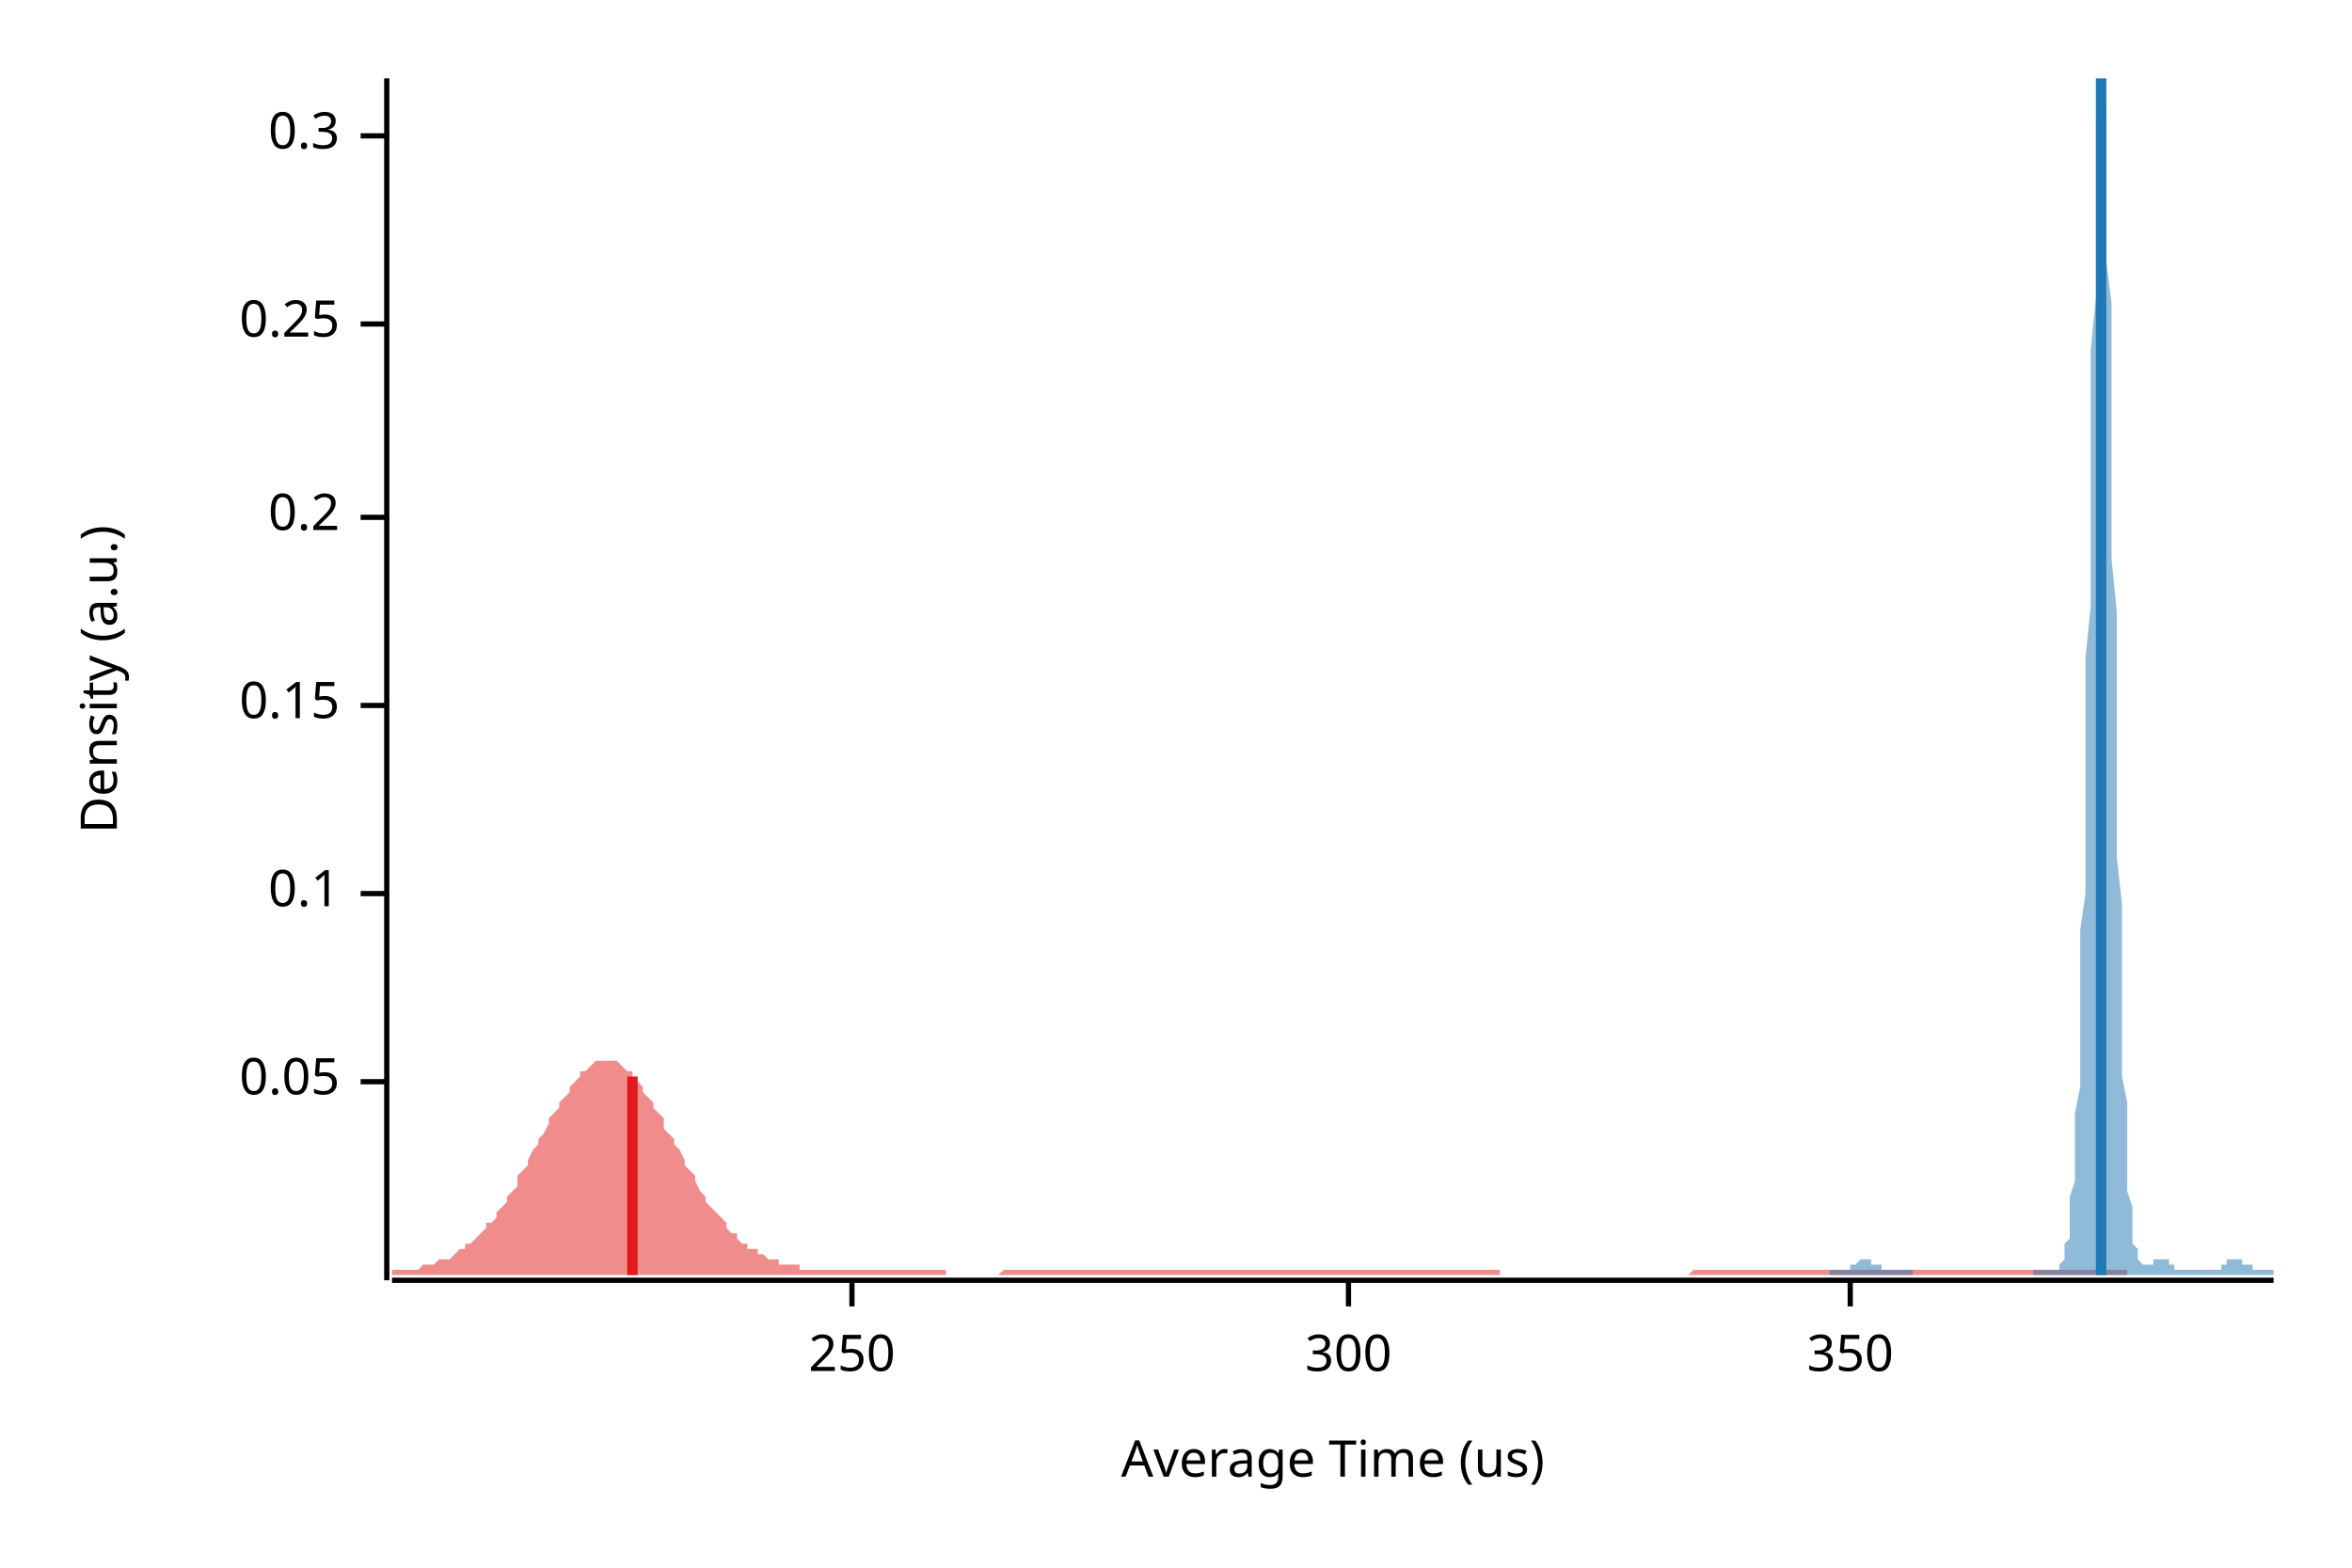
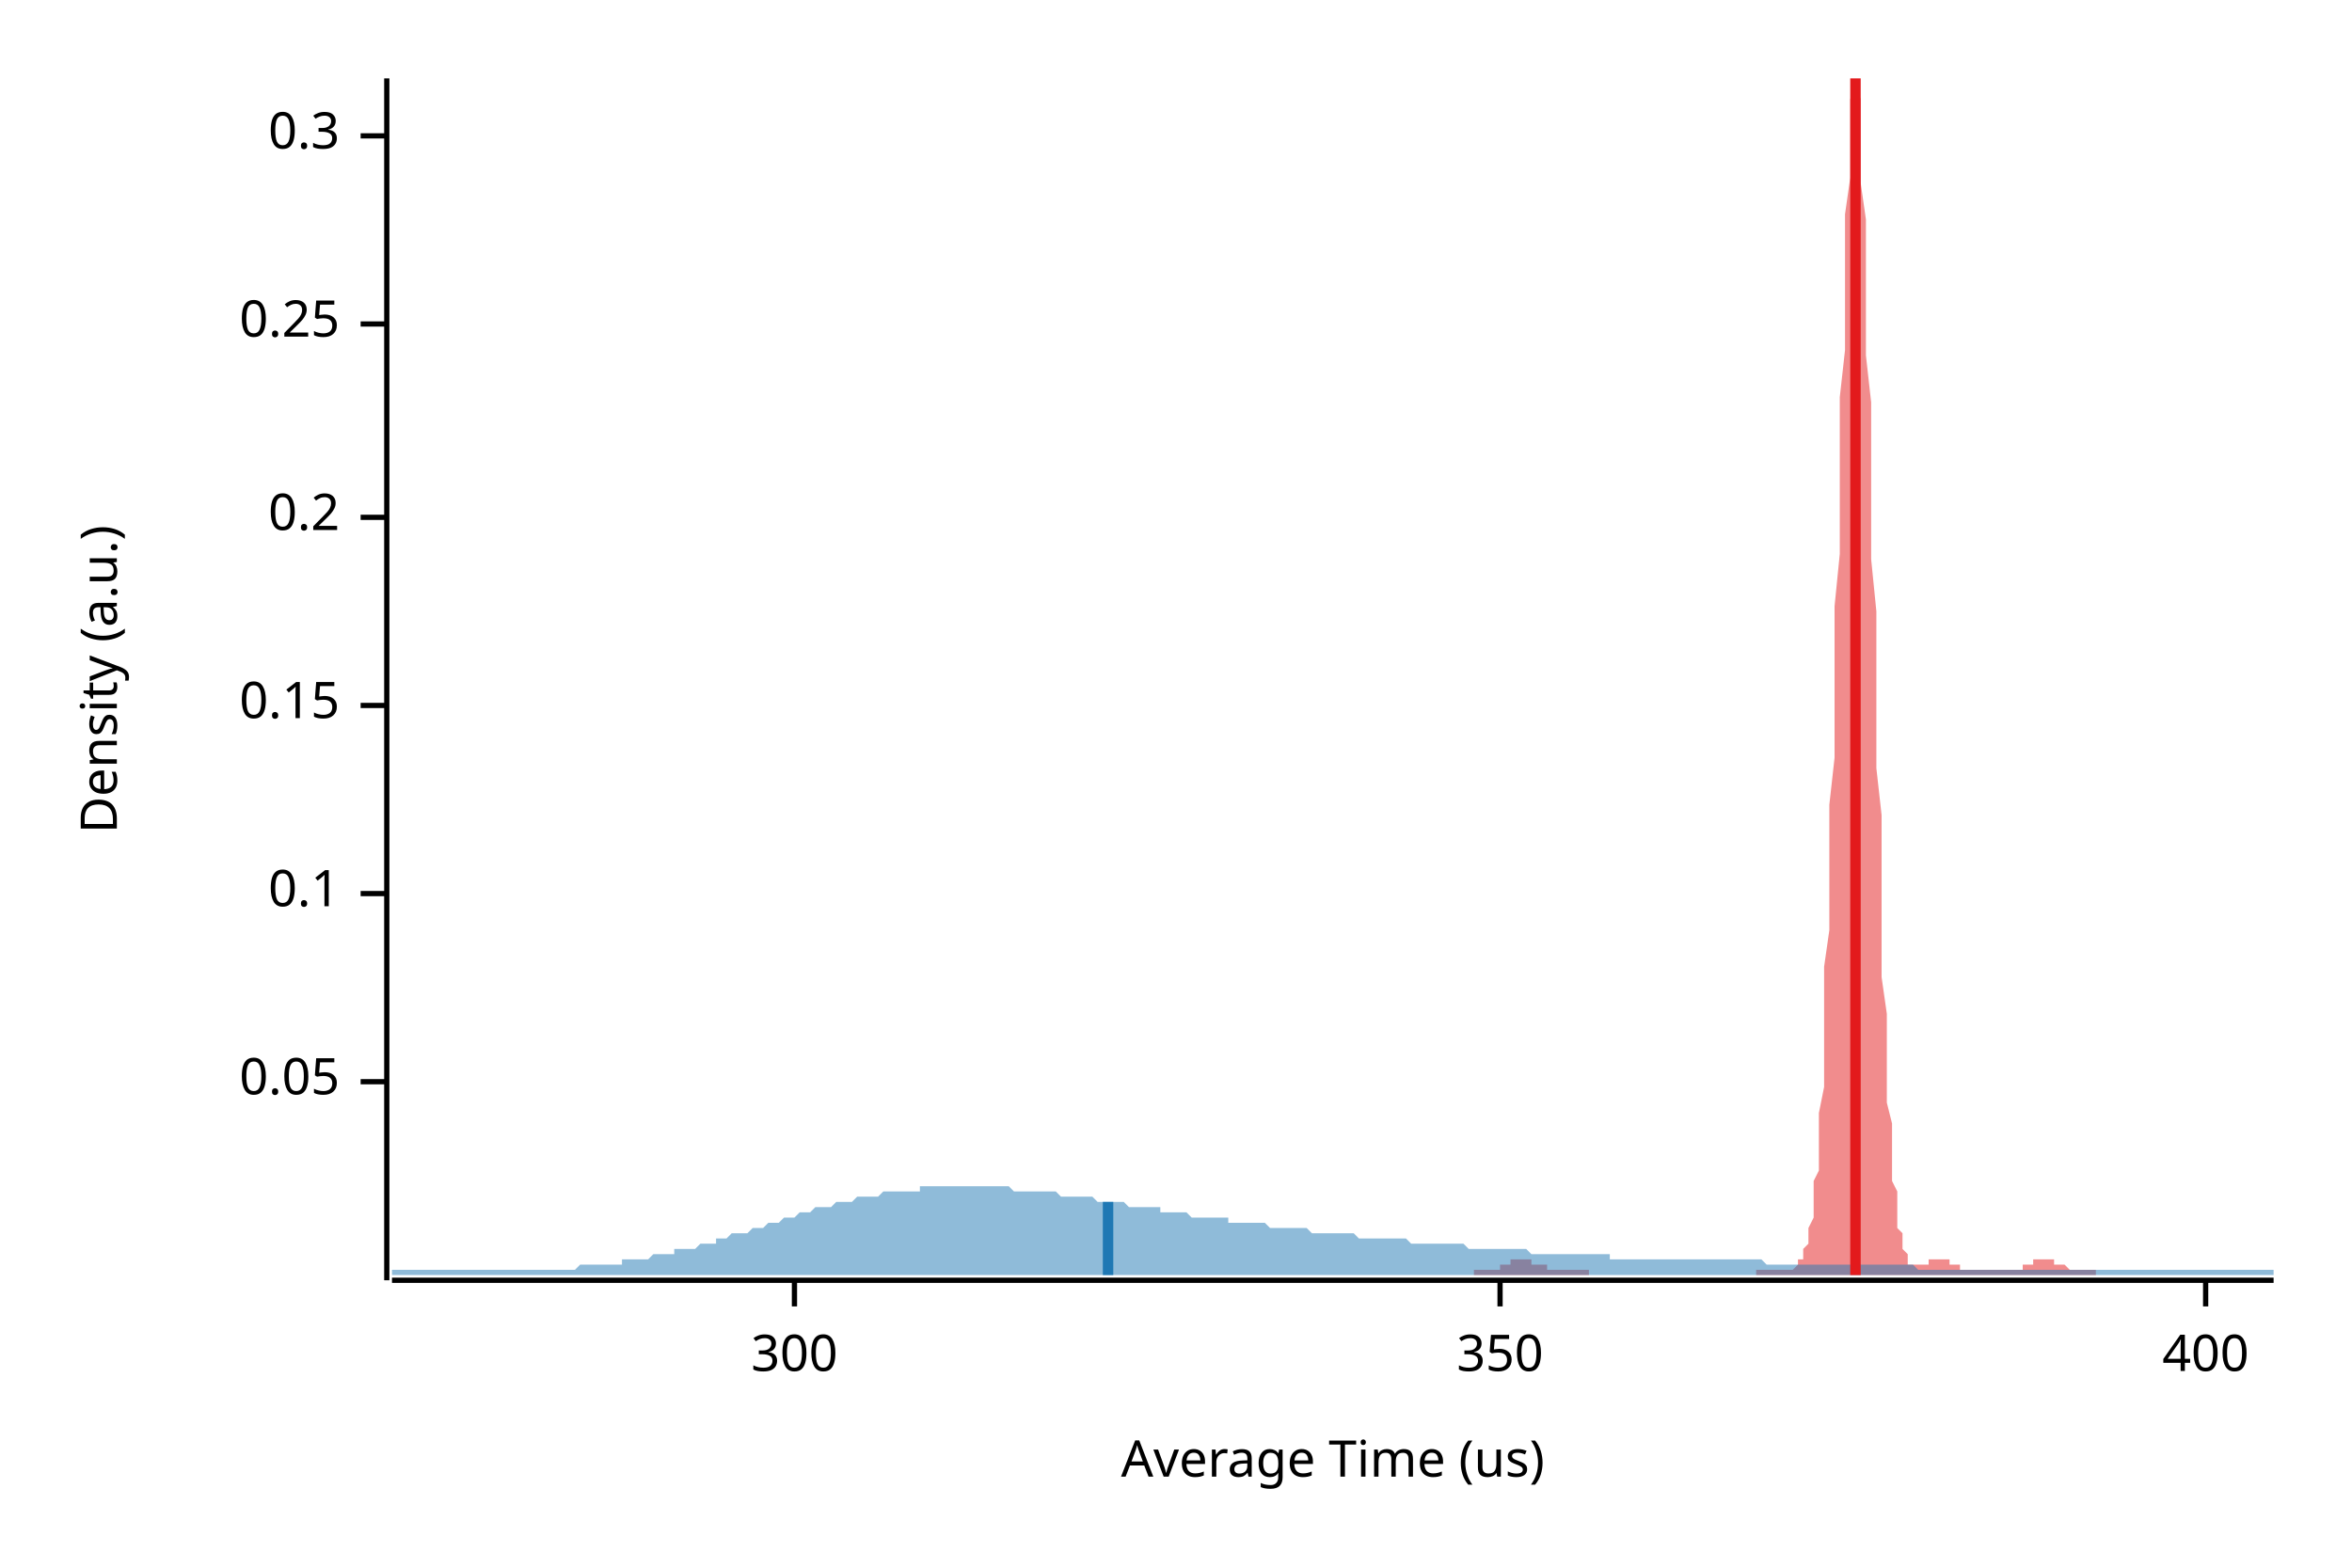
<svg xmlns="http://www.w3.org/2000/svg" width="450" height="300" viewBox="0 0 450 300">
  <text x="15" y="130" dy="0.76em" text-anchor="middle" font-family="sans-serif" font-size="9.677" opacity="1" fill="#000000" transform="rotate(270, 15, 130)">
Density (a.u.)
</text>
  <text x="255" y="285" dy="-0.5ex" text-anchor="middle" font-family="sans-serif" font-size="9.677" opacity="1" fill="#000000">
Average Time (us)
</text>
  <polyline fill="none" opacity="1" stroke="#000000" stroke-width="1" points="74,15 74,245 " />
  <text x="65" y="207" dy="0.5ex" text-anchor="end" font-family="sans-serif" font-size="9.677" opacity="1" fill="#000000">
0.05
</text>
  <polyline fill="none" opacity="1" stroke="#000000" stroke-width="1" points="69,207 74,207 " />
  <text x="65" y="171" dy="0.5ex" text-anchor="end" font-family="sans-serif" font-size="9.677" opacity="1" fill="#000000">
0.1
</text>
  <polyline fill="none" opacity="1" stroke="#000000" stroke-width="1" points="69,171 74,171 " />
  <text x="65" y="135" dy="0.5ex" text-anchor="end" font-family="sans-serif" font-size="9.677" opacity="1" fill="#000000">
0.15
</text>
  <polyline fill="none" opacity="1" stroke="#000000" stroke-width="1" points="69,135 74,135 " />
  <text x="65" y="99" dy="0.5ex" text-anchor="end" font-family="sans-serif" font-size="9.677" opacity="1" fill="#000000">
0.2
</text>
  <polyline fill="none" opacity="1" stroke="#000000" stroke-width="1" points="69,99 74,99 " />
  <text x="65" y="62" dy="0.5ex" text-anchor="end" font-family="sans-serif" font-size="9.677" opacity="1" fill="#000000">
0.25
</text>
  <polyline fill="none" opacity="1" stroke="#000000" stroke-width="1" points="69,62 74,62 " />
  <text x="65" y="26" dy="0.5ex" text-anchor="end" font-family="sans-serif" font-size="9.677" opacity="1" fill="#000000">
0.3
</text>
  <polyline fill="none" opacity="1" stroke="#000000" stroke-width="1" points="69,26 74,26 " />
  <polyline fill="none" opacity="1" stroke="#000000" stroke-width="1" points="75,245 435,245 " />
-   <text x="163" y="255" dy="0.76em" text-anchor="middle" font-family="sans-serif" font-size="9.677" opacity="1" fill="#000000">
- 250
- </text>
-   <polyline fill="none" opacity="1" stroke="#000000" stroke-width="1" points="163,245 163,250 " />
-   <text x="258" y="255" dy="0.76em" text-anchor="middle" font-family="sans-serif" font-size="9.677" opacity="1" fill="#000000">
+   <text x="152" y="255" dy="0.76em" text-anchor="middle" font-family="sans-serif" font-size="9.677" opacity="1" fill="#000000">
300
</text>
-   <polyline fill="none" opacity="1" stroke="#000000" stroke-width="1" points="258,245 258,250 " />
-   <text x="354" y="255" dy="0.76em" text-anchor="middle" font-family="sans-serif" font-size="9.677" opacity="1" fill="#000000">
+   <polyline fill="none" opacity="1" stroke="#000000" stroke-width="1" points="152,245 152,250 " />
+   <text x="287" y="255" dy="0.76em" text-anchor="middle" font-family="sans-serif" font-size="9.677" opacity="1" fill="#000000">
350
</text>
-   <polyline fill="none" opacity="1" stroke="#000000" stroke-width="1" points="354,245 354,250 " />
-   <polygon opacity="0.5" fill="#E31A1C" points="75,243 75,243 76,243 77,243 77,243 78,243 79,243 79,243 80,243 81,242 81,242 82,242 83,242 83,242 84,241 85,241 85,241 86,241 87,240 87,240 88,239 89,239 89,238 90,238 91,237 91,237 92,236 93,235 93,234 94,234 95,233 95,232 96,231 97,230 97,229 98,228 99,227 99,225 100,224 101,223 101,222 102,220 103,219 103,218 104,217 105,215 105,214 106,213 107,212 107,211 108,210 109,209 109,208 110,207 111,206 111,205 112,205 113,204 113,204 114,203 115,203 115,203 116,203 117,203 117,203 118,203 119,204 119,204 120,205 121,205 121,206 122,207 123,208 123,209 124,210 125,211 125,212 126,213 127,214 127,216 128,217 129,218 129,219 130,220 131,222 131,223 132,224 133,225 133,226 134,228 135,229 135,230 136,231 137,232 137,232 138,233 139,234 139,235 140,236 141,236 141,237 142,238 143,238 143,239 144,239 145,239 145,240 146,240 147,241 147,241 148,241 149,241 149,242 150,242 151,242 151,242 152,242 153,242 153,243 154,243 155,243 155,243 156,243 157,243 157,243 158,243 159,243 159,243 160,243 161,243 161,243 162,243 163,243 163,243 164,243 165,243 165,243 166,243 167,243 167,243 168,243 169,243 169,243 170,243 171,243 171,243 172,243 173,243 173,243 174,243 175,243 175,243 176,243 177,243 177,243 178,243 179,243 179,243 180,243 181,243 181,244 182,244 183,244 183,244 184,244 185,244 185,244 186,244 187,244 187,244 188,244 189,244 189,244 190,244 191,244 191,244 192,243 193,243 193,243 194,243 195,243 195,243 196,243 197,243 197,243 198,243 199,243 199,243 200,243 201,243 201,243 202,243 203,243 203,243 204,243 205,243 205,243 206,243 207,243 207,243 208,243 209,243 209,243 210,243 211,243 211,243 212,243 213,243 213,243 214,243 215,243 215,243 216,243 217,243 217,243 218,243 219,243 219,243 220,243 221,243 221,243 222,243 223,243 223,243 224,243 225,243 225,243 226,243 227,243 227,243 228,243 229,243 229,243 230,243 231,243 231,243 232,243 233,243 233,243 234,243 235,243 235,243 236,243 237,243 237,243 238,243 239,243 239,243 240,243 241,243 241,243 242,243 243,243 243,243 244,243 245,243 245,243 246,243 247,243 247,243 248,243 249,243 249,243 250,243 251,243 251,243 252,243 253,243 253,243 254,243 255,243 255,243 256,243 257,243 257,243 258,243 259,243 259,243 260,243 261,243 261,243 262,243 263,243 263,243 264,243 265,243 265,243 266,243 267,243 267,243 268,243 269,243 269,243 270,243 271,243 271,243 272,243 273,243 273,243 274,243 275,243 275,243 276,243 277,243 277,243 278,243 279,243 279,243 280,243 281,243 281,243 282,243 283,243 283,243 284,243 285,243 285,243 286,243 287,243 287,244 288,244 289,244 289,244 290,244 291,244 291,244 292,244 293,244 293,244 294,244 295,244 295,244 296,244 297,244 297,244 298,244 299,244 299,244 300,244 301,244 301,244 302,244 303,244 303,244 304,244 305,244 305,244 306,244 307,244 307,244 308,244 309,244 309,244 310,244 311,244 311,244 312,244 313,244 313,244 314,244 315,244 315,244 316,244 317,244 317,244 318,244 319,244 319,244 320,244 321,244 321,244 322,244 323,244 323,244 324,243 325,243 325,243 326,243 327,243 327,243 328,243 329,243 329,243 330,243 331,243 331,243 332,243 333,243 333,243 334,243 335,243 335,243 336,243 337,243 337,243 338,243 339,243 339,243 340,243 341,243 341,243 342,243 343,243 343,243 344,243 345,243 345,243 346,243 347,243 347,243 348,243 349,243 349,243 350,243 351,243 351,243 352,243 353,243 353,243 354,243 355,243 355,243 356,243 357,243 357,243 358,243 359,243 359,243 360,243 361,243 361,243 362,243 363,243 363,243 364,243 365,243 365,243 366,243 367,243 367,243 368,243 369,243 369,243 370,243 371,243 371,243 372,243 373,243 373,243 374,243 375,243 375,243 376,243 377,243 377,243 378,243 379,243 379,243 380,243 381,243 381,243 382,243 383,243 383,243 384,243 385,243 385,243 386,243 387,243 387,243 388,243 389,243 389,243 390,243 391,243 391,243 392,243 393,243 393,243 394,243 395,243 395,243 396,243 397,243 397,243 398,243 399,243 399,243 400,243 401,243 401,243 402,243 403,243 403,243 404,243 405,243 405,243 406,243 407,243 407,243 407,244 75,244 " />
-   <polygon opacity="0.5" fill="#1F78B4" points="350,243 350,243 351,243 351,243 351,243 351,243 351,243 351,243 352,243 352,243 352,243 352,243 352,243 352,243 353,243 353,243 353,243 353,243 353,243 353,243 354,243 354,243 354,243 354,242 354,242 354,242 355,242 355,242 355,242 355,242 355,242 355,242 356,241 356,241 356,241 356,241 356,241 356,241 357,241 357,241 357,241 357,241 357,241 357,241 358,241 358,241 358,241 358,241 358,241 358,242 359,242 359,242 359,242 359,242 359,242 360,242 360,242 360,242 360,242 360,243 360,243 361,243 361,243 361,243 361,243 361,243 361,243 362,243 362,243 362,243 362,243 362,243 362,243 363,243 363,243 363,243 363,243 363,243 363,243 364,243 364,243 364,243 364,243 364,243 364,243 365,243 365,243 365,243 365,243 365,243 365,243 366,243 366,243 366,243 366,244 366,244 366,244 367,244 367,244 367,244 367,244 367,244 367,244 368,244 368,244 368,244 368,244 368,244 368,244 369,244 369,244 369,244 369,244 369,244 369,244 370,244 370,244 370,244 370,244 370,244 370,244 371,244 371,244 371,244 371,244 371,244 371,244 372,244 372,244 372,244 372,244 372,244 373,244 373,244 373,244 373,244 373,244 373,244 374,244 374,244 374,244 374,244 374,244 374,244 375,244 375,244 375,244 375,244 375,244 375,244 376,244 376,244 376,244 376,244 376,244 376,244 377,244 377,244 377,244 377,244 377,244 377,244 378,244 378,244 378,244 378,244 378,244 378,244 379,244 379,244 379,244 379,244 379,244 379,244 380,244 380,244 380,244 380,244 380,244 380,244 381,244 381,244 381,244 381,244 381,244 381,244 382,244 382,244 382,244 382,244 382,244 382,244 383,244 383,244 383,244 383,244 383,244 383,244 384,244 384,244 384,244 384,244 384,244 385,244 385,244 385,244 385,244 385,244 385,244 386,244 386,244 386,244 386,244 386,244 386,244 387,244 387,244 387,244 387,244 387,244 387,244 388,244 388,244 388,244 388,244 388,244 388,244 389,244 389,244 389,243 389,243 389,243 389,243 390,243 390,243 390,243 390,243 390,243 390,243 391,243 391,243 391,243 391,243 391,243 391,243 392,243 392,243 392,243 392,243 392,243 392,243 393,243 393,243 393,243 393,243 393,243 393,243 394,243 394,243 394,242 394,242 394,242 394,242 395,241 395,241 395,240 395,240 395,239 395,238 396,237 396,236 396,235 396,233 396,231 396,229 397,226 397,224 397,220 397,217 397,213 398,208 398,203 398,198 398,192 398,185 398,178 399,171 399,162 399,154 399,145 399,135 399,126 400,116 400,106 400,96 400,86 400,76 400,67 401,57 401,49 401,41 401,34 401,28 401,23 402,19 402,16 402,15 402,15 402,15 402,16 403,19 403,23 403,28 403,35 403,42 403,50 404,58 404,68 404,77 404,87 404,97 404,107 405,117 405,127 405,137 405,147 405,156 405,164 406,173 406,180 406,187 406,194 406,200 406,206 407,211 407,215 407,219 407,223 407,226 407,228 408,231 408,233 408,235 408,236 408,237 408,238 409,239 409,240 409,240 409,241 409,241 410,242 410,242 410,242 410,242 410,242 410,242 411,242 411,242 411,242 411,242 411,242 411,242 412,242 412,242 412,241 412,241 412,241 412,241 413,241 413,241 413,241 413,241 413,241 413,241 414,241 414,241 414,241 414,241 414,241 414,241 415,241 415,241 415,242 415,242 415,242 415,242 416,242 416,242 416,242 416,242 416,242 416,243 417,243 417,243 417,243 417,243 417,243 417,243 418,243 418,243 418,243 418,243 418,243 418,243 419,243 419,243 419,243 419,243 419,243 419,243 420,243 420,243 420,243 420,243 420,243 420,243 421,243 421,243 421,243 421,243 421,243 421,243 422,243 422,243 422,243 422,243 422,243 423,243 423,243 423,243 423,243 423,243 423,243 424,243 424,243 424,243 424,243 424,243 424,243 425,243 425,242 425,242 425,242 425,242 425,242 426,242 426,242 426,242 426,242 426,242 426,241 427,241 427,241 427,241 427,241 427,241 427,241 428,241 428,241 428,241 428,241 428,241 428,241 429,241 429,241 429,241 429,241 429,242 429,242 430,242 430,242 430,242 430,242 430,242 430,242 431,242 431,243 431,243 431,243 431,243 431,243 432,243 432,243 432,243 432,243 432,243 432,243 433,243 433,243 433,243 433,243 433,243 433,243 434,243 434,243 434,243 434,243 434,243 435,243 435,244 350,244 " />
-   <polyline fill="none" opacity="1" stroke="#E31A1C" stroke-width="2" points="121,244 121,206 " />
-   <polyline fill="none" opacity="1" stroke="#1F78B4" stroke-width="2" points="402,244 402,15 " />
+   <polyline fill="none" opacity="1" stroke="#000000" stroke-width="1" points="287,245 287,250 " />
+   <text x="422" y="255" dy="0.76em" text-anchor="middle" font-family="sans-serif" font-size="9.677" opacity="1" fill="#000000">
+ 400
+ </text>
+   <polyline fill="none" opacity="1" stroke="#000000" stroke-width="1" points="422,245 422,250 " />
+   <polygon opacity="0.5" fill="#E31A1C" points="282,243 282,243 282,243 282,243 283,243 283,243 283,243 283,243 284,243 284,243 284,243 284,243 285,243 285,243 285,243 285,243 286,243 286,243 286,243 286,243 287,243 287,243 287,243 287,242 287,242 288,242 288,242 288,242 288,242 289,242 289,242 289,242 289,241 290,241 290,241 290,241 290,241 291,241 291,241 291,241 291,241 292,241 292,241 292,241 292,241 292,241 293,241 293,241 293,241 293,242 294,242 294,242 294,242 294,242 295,242 295,242 295,242 295,242 296,242 296,243 296,243 296,243 297,243 297,243 297,243 297,243 297,243 298,243 298,243 298,243 298,243 299,243 299,243 299,243 299,243 300,243 300,243 300,243 300,243 301,243 301,243 301,243 301,243 302,243 302,243 302,243 302,243 303,243 303,243 303,243 303,243 303,243 304,243 304,243 304,244 304,244 305,244 305,244 305,244 305,244 306,244 306,244 306,244 306,244 307,244 307,244 307,244 307,244 308,244 308,244 308,244 308,244 308,244 309,244 309,244 309,244 309,244 310,244 310,244 310,244 310,244 311,244 311,244 311,244 311,244 312,244 312,244 312,244 312,244 313,244 313,244 313,244 313,244 313,244 314,244 314,244 314,244 314,244 315,244 315,244 315,244 315,244 316,244 316,244 316,244 316,244 317,244 317,244 317,244 317,244 318,244 318,244 318,244 318,244 318,244 319,244 319,244 319,244 319,244 320,244 320,244 320,244 320,244 321,244 321,244 321,244 321,244 322,244 322,244 322,244 322,244 323,244 323,244 323,244 323,244 323,244 324,244 324,244 324,244 324,244 325,244 325,244 325,244 325,244 326,244 326,244 326,244 326,244 327,244 327,244 327,244 327,244 328,244 328,244 328,244 328,244 329,244 329,244 329,244 329,244 329,244 330,244 330,244 330,244 330,244 331,244 331,244 331,244 331,244 332,244 332,244 332,244 332,244 333,244 333,244 333,244 333,244 334,244 334,244 334,244 334,244 334,244 335,244 335,244 335,244 335,244 336,244 336,244 336,244 336,243 337,243 337,243 337,243 337,243 338,243 338,243 338,243 338,243 339,243 339,243 339,243 339,243 339,243 340,243 340,243 340,243 340,243 341,243 341,243 341,243 341,243 342,243 342,243 342,243 342,243 343,243 343,243 343,243 343,243 344,242 344,242 344,242 344,242 344,241 345,241 345,240 345,240 345,239 346,238 346,237 346,236 346,235 347,233 347,231 347,229 347,226 348,224 348,220 348,217 348,213 349,208 349,203 349,198 349,192 349,185 350,178 350,171 350,162 350,154 351,145 351,135 351,126 351,116 352,106 352,96 352,86 352,76 353,67 353,57 353,49 353,41 354,34 354,28 354,23 354,19 355,16 355,15 355,15 355,15 355,16 356,19 356,23 356,28 356,35 357,42 357,50 357,58 357,68 358,77 358,87 358,97 358,107 359,117 359,127 359,137 359,147 360,156 360,164 360,173 360,180 360,187 361,194 361,200 361,206 361,211 362,215 362,219 362,223 362,226 363,228 363,231 363,233 363,235 364,236 364,237 364,238 364,239 365,240 365,240 365,241 365,241 365,242 366,242 366,242 366,242 366,242 367,242 367,242 367,242 367,242 368,242 368,242 368,242 368,242 369,242 369,241 369,241 369,241 370,241 370,241 370,241 370,241 370,241 371,241 371,241 371,241 371,241 372,241 372,241 372,241 372,241 373,241 373,241 373,242 373,242 374,242 374,242 374,242 374,242 375,242 375,242 375,242 375,243 375,243 376,243 376,243 376,243 376,243 377,243 377,243 377,243 377,243 378,243 378,243 378,243 378,243 379,243 379,243 379,243 379,243 380,243 380,243 380,243 380,243 381,243 381,243 381,243 381,243 381,243 382,243 382,243 382,243 382,243 383,243 383,243 383,243 383,243 384,243 384,243 384,243 384,243 385,243 385,243 385,243 385,243 386,243 386,243 386,243 386,243 386,243 387,243 387,242 387,242 387,242 388,242 388,242 388,242 388,242 389,242 389,242 389,242 389,241 390,241 390,241 390,241 390,241 391,241 391,241 391,241 391,241 391,241 392,241 392,241 392,241 392,241 393,241 393,241 393,241 393,242 394,242 394,242 394,242 394,242 395,242 395,242 395,242 395,242 396,243 396,243 396,243 396,243 396,243 397,243 397,243 397,243 397,243 398,243 398,243 398,243 398,243 399,243 399,243 399,243 399,243 400,243 400,243 400,243 400,243 401,243 401,243 401,244 282,244 " />
+   <polygon opacity="0.5" fill="#1F78B4" points="75,243 75,243 76,243 77,243 77,243 78,243 79,243 80,243 80,243 81,243 82,243 82,243 83,243 84,243 85,243 85,243 86,243 87,243 87,243 88,243 89,243 90,243 90,243 91,243 92,243 93,243 93,243 94,243 95,243 95,243 96,243 97,243 98,243 98,243 99,243 100,243 100,243 101,243 102,243 103,243 103,243 104,243 105,243 106,243 106,243 107,243 108,243 108,243 109,243 110,243 111,242 111,242 112,242 113,242 113,242 114,242 115,242 116,242 116,242 117,242 118,242 119,242 119,241 120,241 121,241 121,241 122,241 123,241 124,241 124,241 125,240 126,240 126,240 127,240 128,240 129,240 129,239 130,239 131,239 131,239 132,239 133,239 134,238 134,238 135,238 136,238 137,238 137,237 138,237 139,237 139,237 140,236 141,236 142,236 142,236 143,236 144,235 144,235 145,235 146,235 147,234 147,234 148,234 149,234 150,233 150,233 151,233 152,233 152,233 153,232 154,232 155,232 155,232 156,231 157,231 157,231 158,231 159,231 160,230 160,230 161,230 162,230 163,230 163,230 164,229 165,229 165,229 166,229 167,229 168,229 168,229 169,228 170,228 170,228 171,228 172,228 173,228 173,228 174,228 175,228 176,228 176,227 177,227 178,227 178,227 179,227 180,227 181,227 181,227 182,227 183,227 183,227 184,227 185,227 186,227 186,227 187,227 188,227 188,227 189,227 190,227 191,227 191,227 192,227 193,227 194,228 194,228 195,228 196,228 196,228 197,228 198,228 199,228 199,228 200,228 201,228 201,228 202,228 203,229 204,229 204,229 205,229 206,229 207,229 207,229 208,229 209,229 209,229 210,230 211,230 212,230 212,230 213,230 214,230 214,230 215,230 216,231 217,231 217,231 218,231 219,231 220,231 220,231 221,231 222,231 222,232 223,232 224,232 225,232 225,232 226,232 227,232 227,232 228,233 229,233 230,233 230,233 231,233 232,233 232,233 233,233 234,233 235,233 235,234 236,234 237,234 238,234 238,234 239,234 240,234 240,234 241,234 242,234 243,235 243,235 244,235 245,235 245,235 246,235 247,235 248,235 248,235 249,235 250,235 251,236 251,236 252,236 253,236 253,236 254,236 255,236 256,236 256,236 257,236 258,236 258,236 259,236 260,237 261,237 261,237 262,237 263,237 264,237 264,237 265,237 266,237 266,237 267,237 268,237 269,237 269,237 270,238 271,238 271,238 272,238 273,238 274,238 274,238 275,238 276,238 277,238 277,238 278,238 279,238 279,238 280,238 281,239 282,239 282,239 283,239 284,239 284,239 285,239 286,239 287,239 287,239 288,239 289,239 289,239 290,239 291,239 292,239 292,239 293,240 294,240 295,240 295,240 296,240 297,240 297,240 298,240 299,240 300,240 300,240 301,240 302,240 302,240 303,240 304,240 305,240 305,240 306,240 307,240 308,240 308,241 309,241 310,241 310,241 311,241 312,241 313,241 313,241 314,241 315,241 315,241 316,241 317,241 318,241 318,241 319,241 320,241 321,241 321,241 322,241 323,241 323,241 324,241 325,241 326,241 326,241 327,241 328,241 328,241 329,241 330,241 331,241 331,241 332,241 333,241 333,241 334,241 335,241 336,241 336,241 337,241 338,242 339,242 339,242 340,242 341,242 341,242 342,242 343,242 344,242 344,242 345,242 346,242 346,242 347,242 348,242 349,242 349,242 350,242 351,242 352,242 352,242 353,242 354,242 354,242 355,242 356,242 357,242 357,242 358,242 359,242 359,242 360,242 361,242 362,242 362,242 363,242 364,242 365,242 365,242 366,242 367,243 367,243 368,243 369,243 370,243 370,243 371,243 372,243 372,243 373,243 374,243 375,243 375,243 376,243 377,243 378,243 378,243 379,243 380,243 380,243 381,243 382,243 383,243 383,243 384,243 385,243 385,243 386,243 387,243 388,243 388,243 389,243 390,243 390,243 391,243 392,243 393,243 393,243 394,243 395,243 396,243 396,243 397,243 398,243 398,243 399,243 400,243 401,243 401,243 402,243 403,243 403,243 404,243 405,243 406,243 406,243 407,243 408,243 409,243 409,243 410,243 411,243 411,243 412,243 413,243 414,243 414,243 415,243 416,243 416,243 417,243 418,243 419,243 419,243 420,243 421,243 422,243 422,243 423,243 424,243 424,243 425,243 426,243 427,243 427,243 428,243 429,243 429,243 430,243 431,243 432,243 432,243 433,243 434,243 435,243 435,244 75,244 " />
+   <polyline fill="none" opacity="1" stroke="#E31A1C" stroke-width="2" points="355,244 355,15 " />
+   <polyline fill="none" opacity="1" stroke="#1F78B4" stroke-width="2" points="212,244 212,230 " />
</svg>
